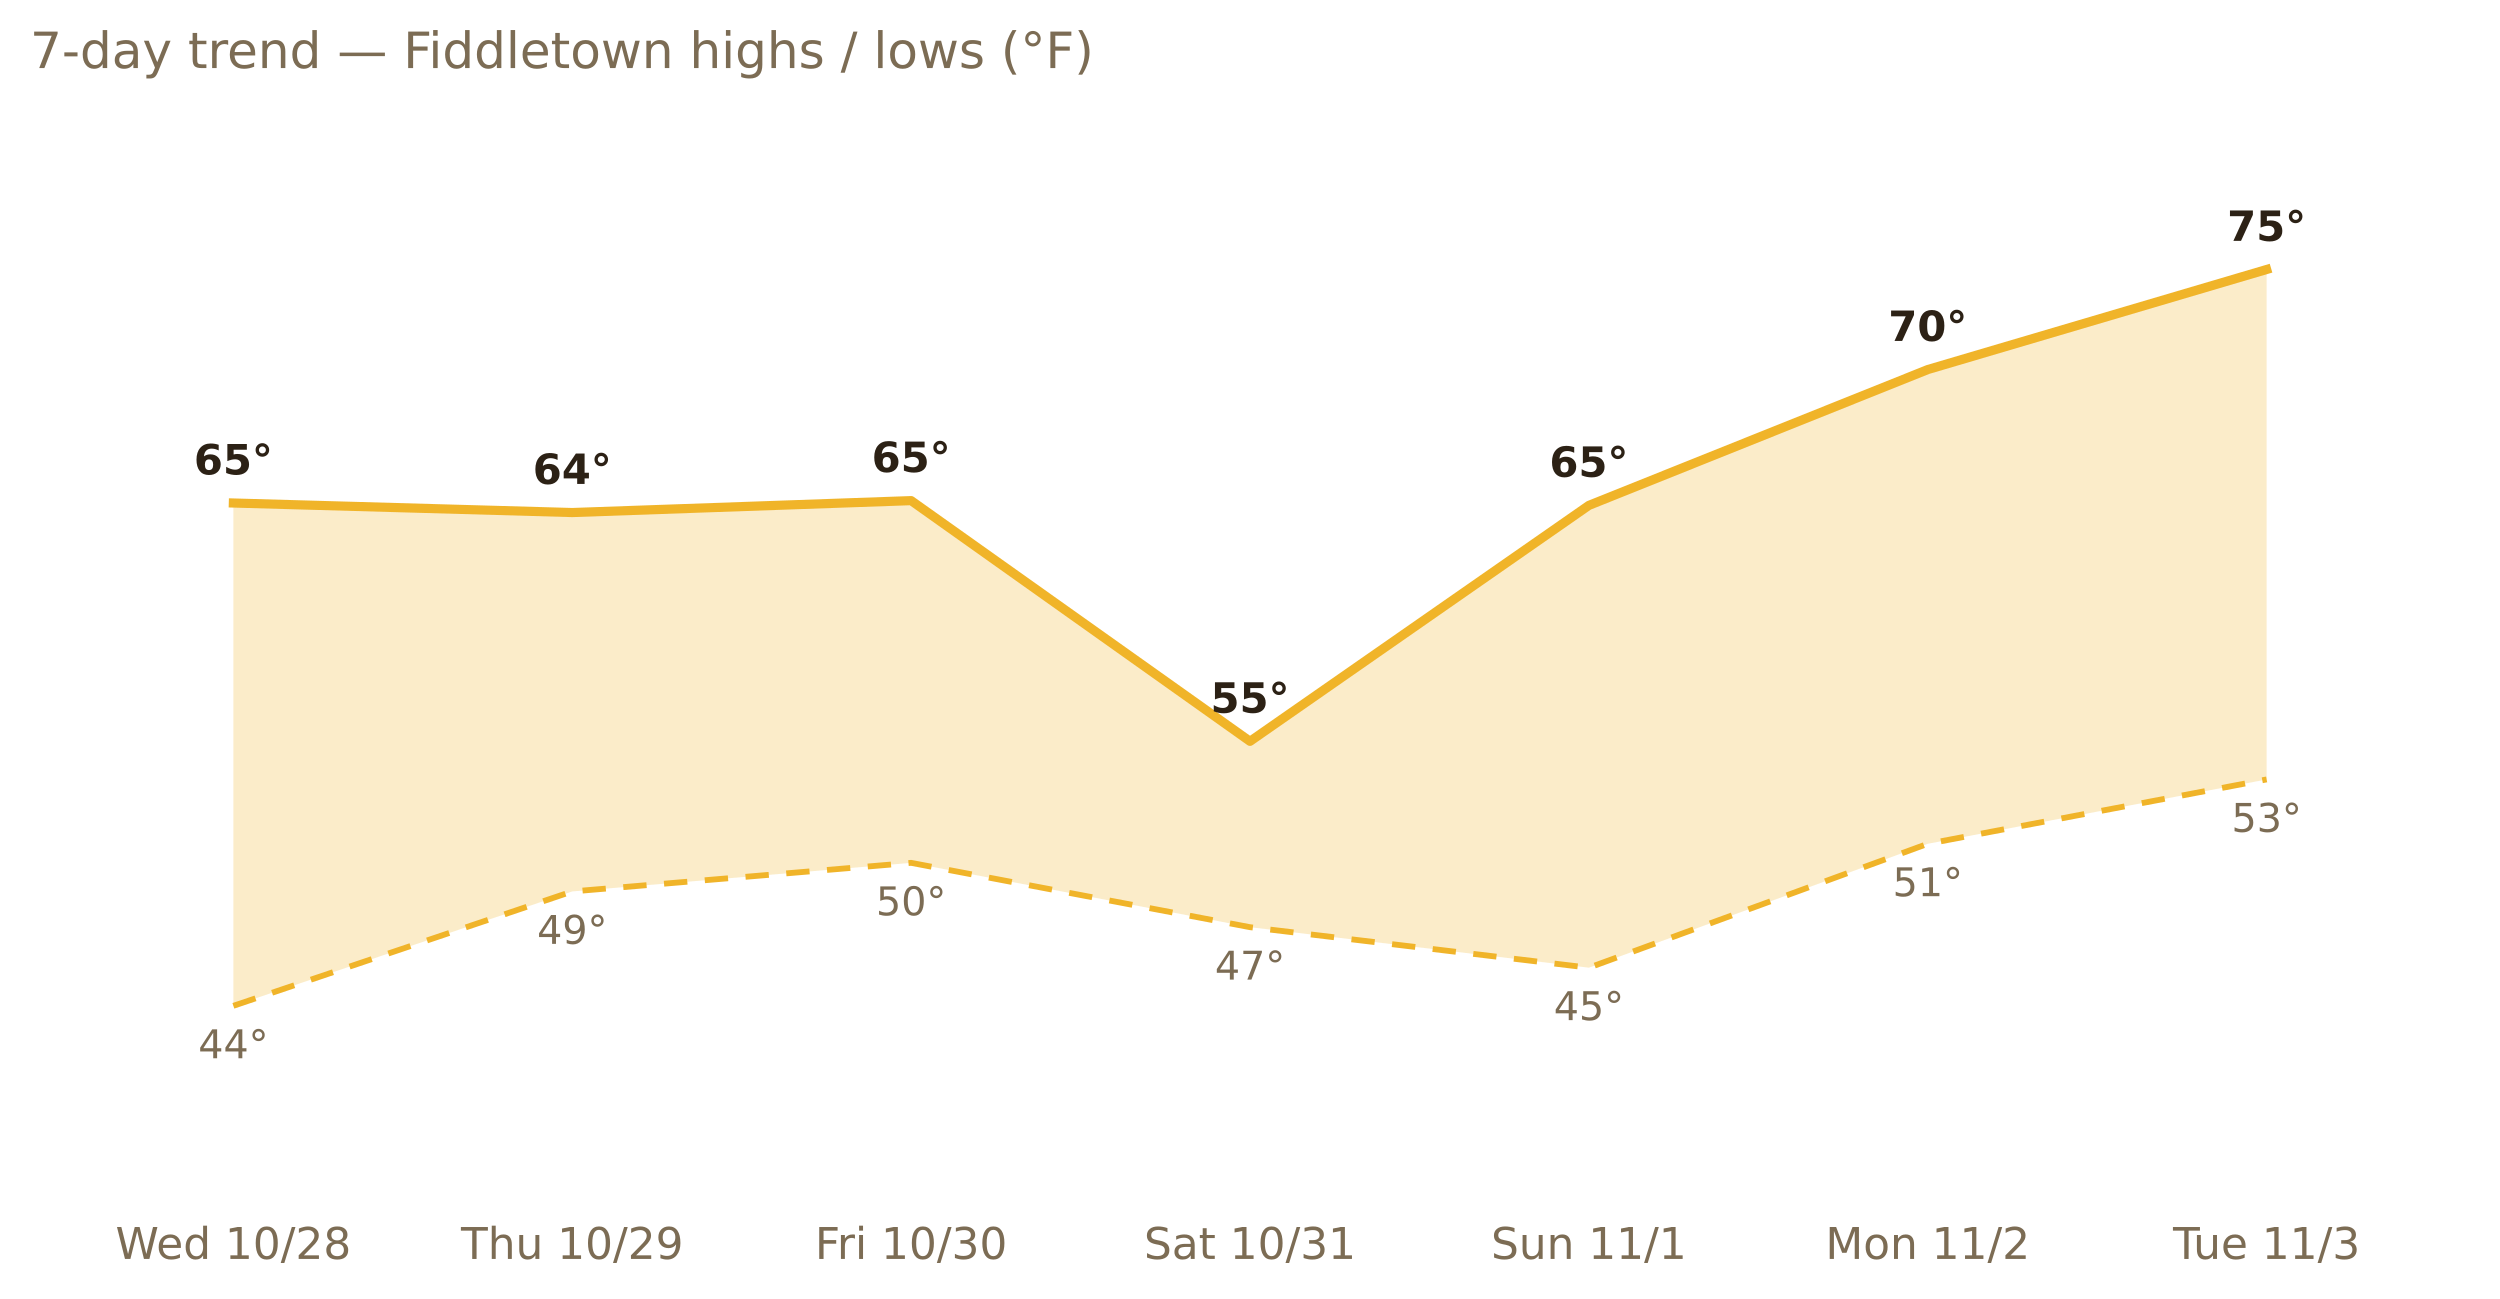
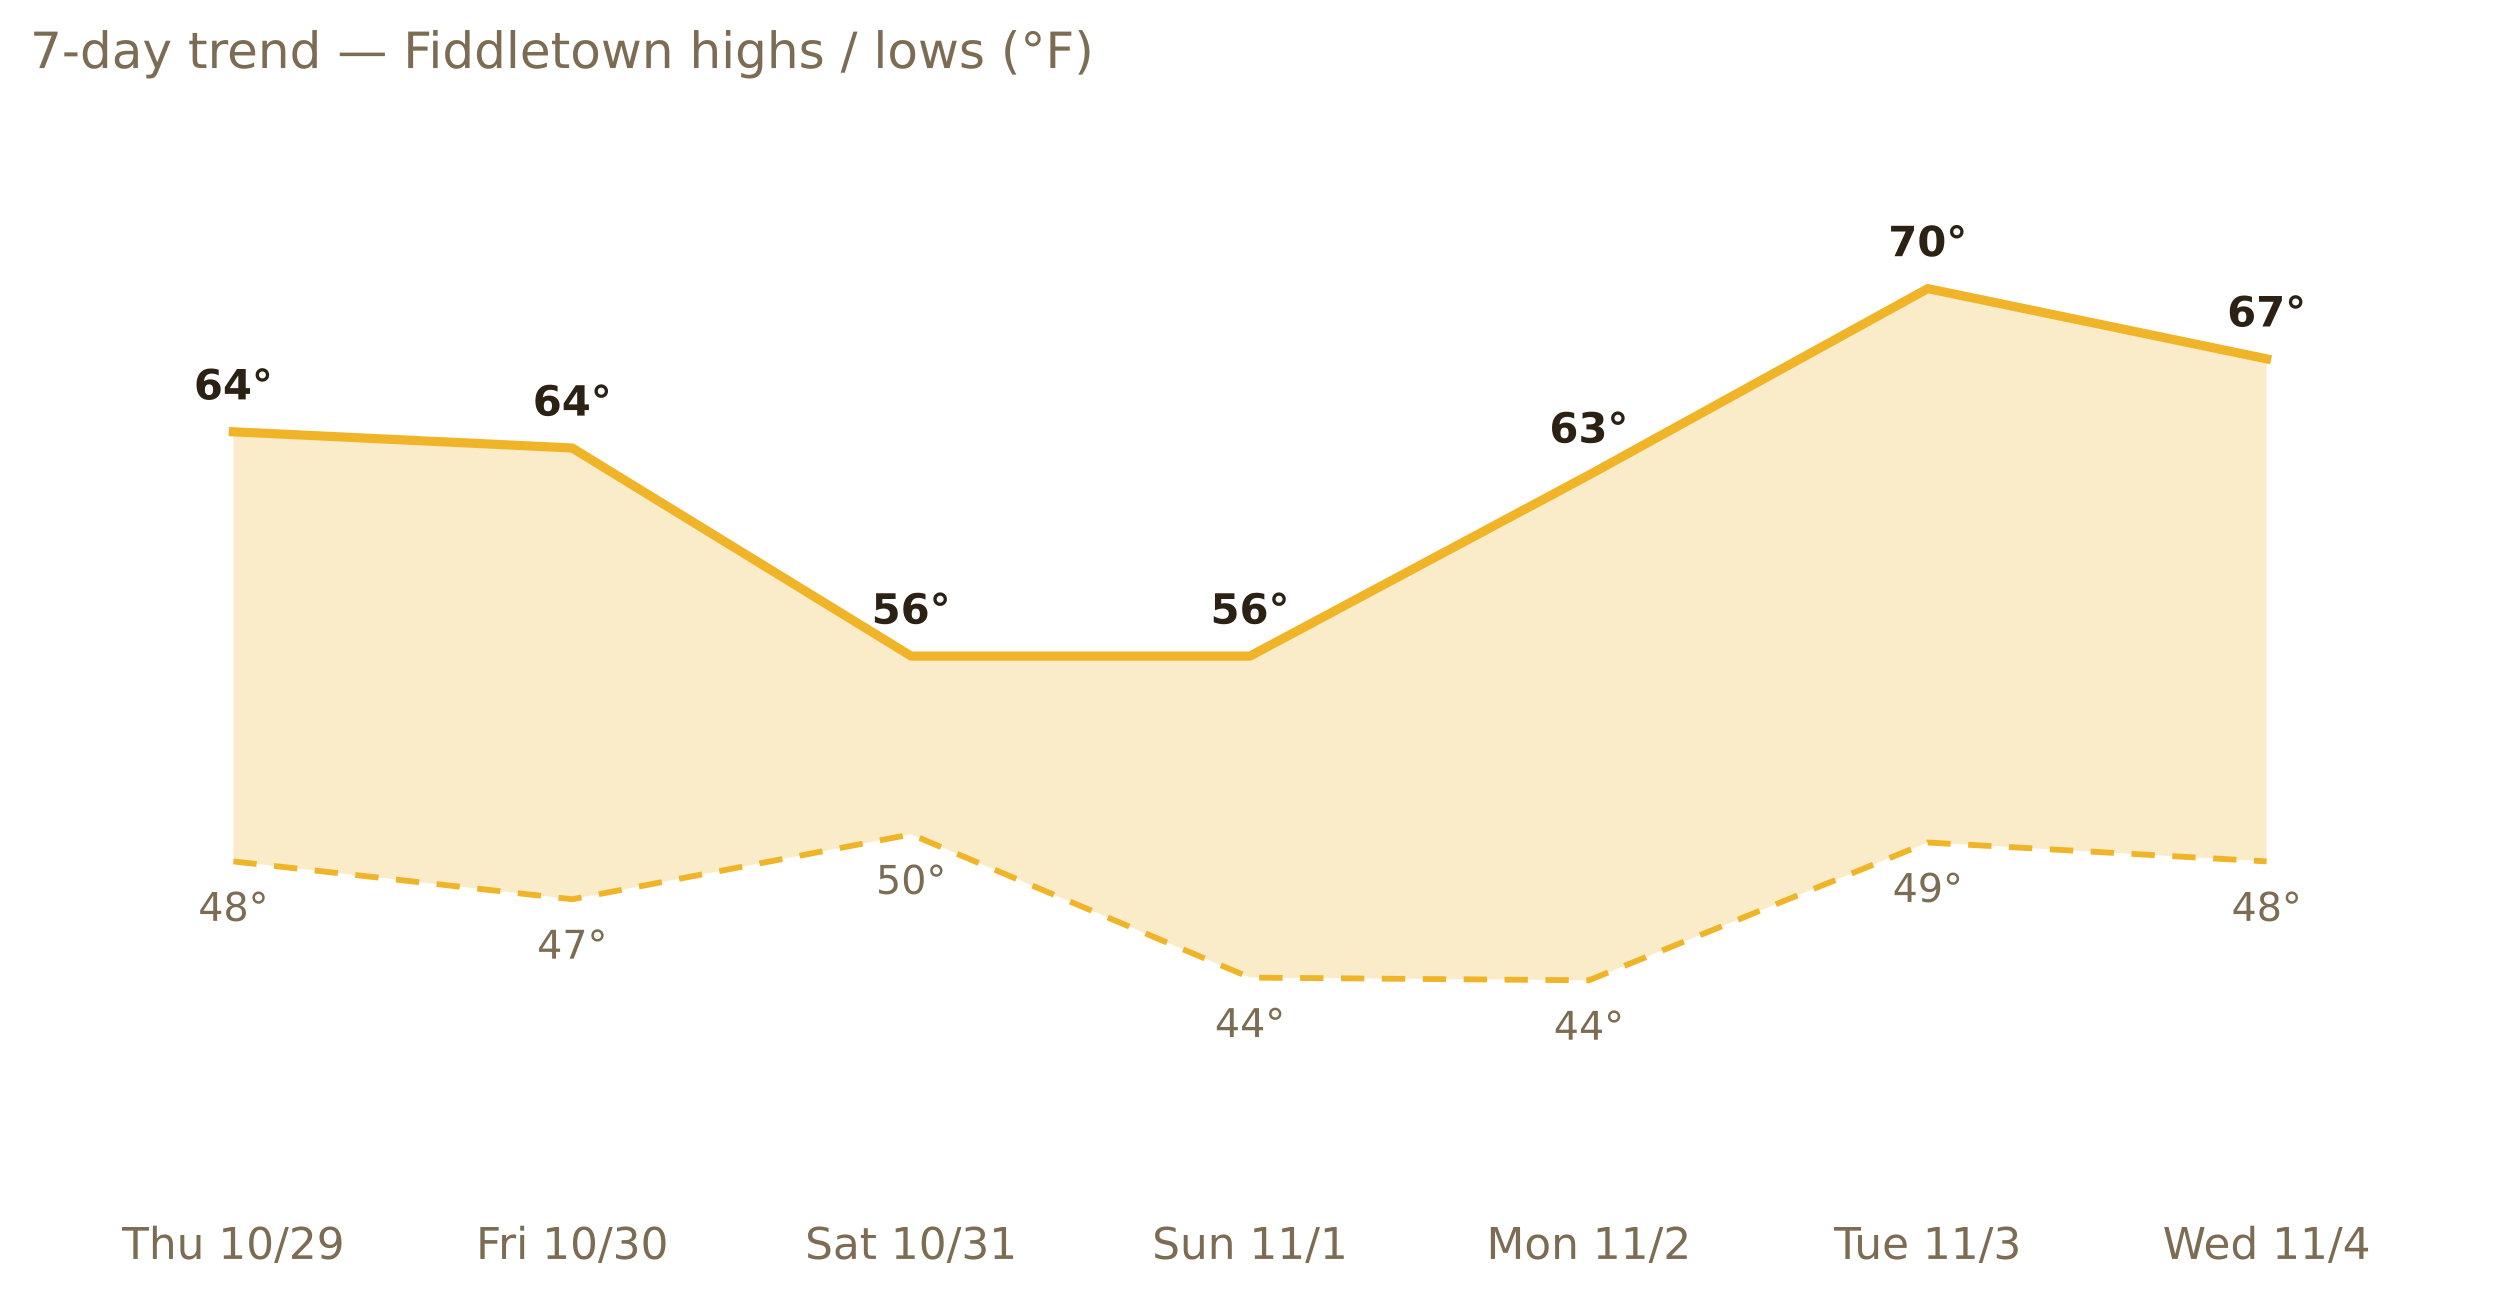
<svg xmlns="http://www.w3.org/2000/svg" xmlns:xlink="http://www.w3.org/1999/xlink" width="599.2pt" height="311.13pt" viewBox="0 0 599.2 311.13" version="1.1">
  <defs>
    <style type="text/css">*{stroke-linejoin: round; stroke-linecap: butt}</style>
  </defs>
  <g id="figure_1">
    <g id="patch_1">
      <path d="M 0 311.13  L 599.2 311.13  L 599.2 0  L 0 0  L 0 311.13  z " style="fill: none; opacity: 0" />
    </g>
    <g id="axes_1">
      <g id="patch_2">
        <path d="M 7.2 286.768  L 592 286.768  L 592 30.318  L 7.2 30.318  L 7.2 286.768  z " style="fill: none" />
      </g>
      <g id="matplotlib.axis_1">
        <g id="xtick_1">
          <g id="text_1">
-             <g style="fill: #7c6c54" transform="translate(27.68915 301.7465) scale(0.105 -0.105)">
-               <defs>
-                 <path id="DejaVuSans-57" d="M 213 4666  L 850 4666  L 1831 722  L 2809 4666  L 3519 4666  L 4500 722  L 5478 4666  L 6119 4666  L 4947 0  L 4153 0  L 3169 4050  L 2175 0  L 1381 0  L 213 4666  z " transform="scale(0.015625)" />
-                 <path id="DejaVuSans-65" d="M 3597 1894  L 3597 1613  L 953 1613  Q 991 1019 1311 708  Q 1631 397 2203 397  Q 2534 397 2845 478  Q 3156 559 3463 722  L 3463 178  Q 3153 47 2828 -22  Q 2503 -91 2169 -91  Q 1331 -91 842 396  Q 353 884 353 1716  Q 353 2575 817 3079  Q 1281 3584 2069 3584  Q 2775 3584 3186 3129  Q 3597 2675 3597 1894  z M 3022 2063  Q 3016 2534 2758 2815  Q 2500 3097 2075 3097  Q 1594 3097 1305 2825  Q 1016 2553 972 2059  L 3022 2063  z " transform="scale(0.015625)" />
-                 <path id="DejaVuSans-64" d="M 2906 2969  L 2906 4863  L 3481 4863  L 3481 0  L 2906 0  L 2906 525  Q 2725 213 2448 61  Q 2172 -91 1784 -91  Q 1150 -91 751 415  Q 353 922 353 1747  Q 353 2572 751 3078  Q 1150 3584 1784 3584  Q 2172 3584 2448 3432  Q 2725 3281 2906 2969  z M 947 1747  Q 947 1113 1208 752  Q 1469 391 1925 391  Q 2381 391 2643 752  Q 2906 1113 2906 1747  Q 2906 2381 2643 2742  Q 2381 3103 1925 3103  Q 1469 3103 1208 2742  Q 947 2381 947 1747  z " transform="scale(0.015625)" />
+             <g style="fill: #7c6c54" transform="translate(29.274 301.7465) scale(0.105 -0.105)">
+               <defs>
+                 <path id="DejaVuSans-54" d="M -19 4666  L 3928 4666  L 3928 4134  L 2272 4134  L 2272 0  L 1638 0  L 1638 4134  L -19 4134  L -19 4666  z " transform="scale(0.015625)" />
+                 <path id="DejaVuSans-68" d="M 3513 2113  L 3513 0  L 2938 0  L 2938 2094  Q 2938 2591 2744 2837  Q 2550 3084 2163 3084  Q 1697 3084 1428 2787  Q 1159 2491 1159 1978  L 1159 0  L 581 0  L 581 4863  L 1159 4863  L 1159 2956  Q 1366 3272 1645 3428  Q 1925 3584 2291 3584  Q 2894 3584 3203 3211  Q 3513 2838 3513 2113  z " transform="scale(0.015625)" />
+                 <path id="DejaVuSans-75" d="M 544 1381  L 544 3500  L 1119 3500  L 1119 1403  Q 1119 906 1312 657  Q 1506 409 1894 409  Q 2359 409 2629 706  Q 2900 1003 2900 1516  L 2900 3500  L 3475 3500  L 3475 0  L 2900 0  L 2900 538  Q 2691 219 2414 64  Q 2138 -91 1772 -91  Q 1169 -91 856 284  Q 544 659 544 1381  z M 1991 3584  L 1991 3584  z " transform="scale(0.015625)" />
                <path id="DejaVuSans-20" transform="scale(0.015625)" />
                <path id="DejaVuSans-31" d="M 794 531  L 1825 531  L 1825 4091  L 703 3866  L 703 4441  L 1819 4666  L 2450 4666  L 2450 531  L 3481 531  L 3481 0  L 794 0  L 794 531  z " transform="scale(0.015625)" />
                <path id="DejaVuSans-30" d="M 2034 4250  Q 1547 4250 1301 3770  Q 1056 3291 1056 2328  Q 1056 1369 1301 889  Q 1547 409 2034 409  Q 2525 409 2770 889  Q 3016 1369 3016 2328  Q 3016 3291 2770 3770  Q 2525 4250 2034 4250  z M 2034 4750  Q 2819 4750 3233 4129  Q 3647 3509 3647 2328  Q 3647 1150 3233 529  Q 2819 -91 2034 -91  Q 1250 -91 836 529  Q 422 1150 422 2328  Q 422 3509 836 4129  Q 1250 4750 2034 4750  z " transform="scale(0.015625)" />
                <path id="DejaVuSans-2f" d="M 1625 4666  L 2156 4666  L 531 -594  L 0 -594  L 1625 4666  z " transform="scale(0.015625)" />
                <path id="DejaVuSans-32" d="M 1228 531  L 3431 531  L 3431 0  L 469 0  L 469 531  Q 828 903 1448 1529  Q 2069 2156 2228 2338  Q 2531 2678 2651 2914  Q 2772 3150 2772 3378  Q 2772 3750 2511 3984  Q 2250 4219 1831 4219  Q 1534 4219 1204 4116  Q 875 4013 500 3803  L 500 4441  Q 881 4594 1212 4672  Q 1544 4750 1819 4750  Q 2544 4750 2975 4387  Q 3406 4025 3406 3419  Q 3406 3131 3298 2873  Q 3191 2616 2906 2266  Q 2828 2175 2409 1742  Q 1991 1309 1228 531  z " transform="scale(0.015625)" />
-                 <path id="DejaVuSans-38" d="M 2034 2216  Q 1584 2216 1326 1975  Q 1069 1734 1069 1313  Q 1069 891 1326 650  Q 1584 409 2034 409  Q 2484 409 2743 651  Q 3003 894 3003 1313  Q 3003 1734 2745 1975  Q 2488 2216 2034 2216  z M 1403 2484  Q 997 2584 770 2862  Q 544 3141 544 3541  Q 544 4100 942 4425  Q 1341 4750 2034 4750  Q 2731 4750 3128 4425  Q 3525 4100 3525 3541  Q 3525 3141 3298 2862  Q 3072 2584 2669 2484  Q 3125 2378 3379 2068  Q 3634 1759 3634 1313  Q 3634 634 3220 271  Q 2806 -91 2034 -91  Q 1263 -91 848 271  Q 434 634 434 1313  Q 434 1759 690 2068  Q 947 2378 1403 2484  z M 1172 3481  Q 1172 3119 1398 2916  Q 1625 2713 2034 2713  Q 2441 2713 2670 2916  Q 2900 3119 2900 3481  Q 2900 3844 2670 4047  Q 2441 4250 2034 4250  Q 1625 4250 1398 4047  Q 1172 3844 1172 3481  z " transform="scale(0.015625)" />
-               </defs>
-               <use xlink:href="#DejaVuSans-57" />
-               <use xlink:href="#DejaVuSans-65" x="93.002" />
-               <use xlink:href="#DejaVuSans-64" x="154.525" />
-               <use xlink:href="#DejaVuSans-20" x="218.002" />
-               <use xlink:href="#DejaVuSans-31" x="249.789" />
-               <use xlink:href="#DejaVuSans-30" x="313.412" />
-               <use xlink:href="#DejaVuSans-2f" x="377.035" />
-               <use xlink:href="#DejaVuSans-32" x="410.727" />
-               <use xlink:href="#DejaVuSans-38" x="474.35" />
-             </g>
-           </g>
-         </g>
-         <g id="xtick_2">
-           <g id="text_2">
-             <g style="fill: #7c6c54" transform="translate(110.4962 301.7465) scale(0.105 -0.105)">
-               <defs>
-                 <path id="DejaVuSans-54" d="M -19 4666  L 3928 4666  L 3928 4134  L 2272 4134  L 2272 0  L 1638 0  L 1638 4134  L -19 4134  L -19 4666  z " transform="scale(0.015625)" />
-                 <path id="DejaVuSans-68" d="M 3513 2113  L 3513 0  L 2938 0  L 2938 2094  Q 2938 2591 2744 2837  Q 2550 3084 2163 3084  Q 1697 3084 1428 2787  Q 1159 2491 1159 1978  L 1159 0  L 581 0  L 581 4863  L 1159 4863  L 1159 2956  Q 1366 3272 1645 3428  Q 1925 3584 2291 3584  Q 2894 3584 3203 3211  Q 3513 2838 3513 2113  z " transform="scale(0.015625)" />
-                 <path id="DejaVuSans-75" d="M 544 1381  L 544 3500  L 1119 3500  L 1119 1403  Q 1119 906 1312 657  Q 1506 409 1894 409  Q 2359 409 2629 706  Q 2900 1003 2900 1516  L 2900 3500  L 3475 3500  L 3475 0  L 2900 0  L 2900 538  Q 2691 219 2414 64  Q 2138 -91 1772 -91  Q 1169 -91 856 284  Q 544 659 544 1381  z M 1991 3584  L 1991 3584  z " transform="scale(0.015625)" />
                <path id="DejaVuSans-39" d="M 703 97  L 703 672  Q 941 559 1184 500  Q 1428 441 1663 441  Q 2288 441 2617 861  Q 2947 1281 2994 2138  Q 2813 1869 2534 1725  Q 2256 1581 1919 1581  Q 1219 1581 811 2004  Q 403 2428 403 3163  Q 403 3881 828 4315  Q 1253 4750 1959 4750  Q 2769 4750 3195 4129  Q 3622 3509 3622 2328  Q 3622 1225 3098 567  Q 2575 -91 1691 -91  Q 1453 -91 1209 -44  Q 966 3 703 97  z M 1959 2075  Q 2384 2075 2632 2365  Q 2881 2656 2881 3163  Q 2881 3666 2632 3958  Q 2384 4250 1959 4250  Q 1534 4250 1286 3958  Q 1038 3666 1038 3163  Q 1038 2656 1286 2365  Q 1534 2075 1959 2075  z " transform="scale(0.015625)" />
              </defs>
              <use xlink:href="#DejaVuSans-54" />
              <use xlink:href="#DejaVuSans-68" x="61.084" />
              <use xlink:href="#DejaVuSans-75" x="124.463" />
              <use xlink:href="#DejaVuSans-20" x="187.842" />
              <use xlink:href="#DejaVuSans-31" x="219.629" />
              <use xlink:href="#DejaVuSans-30" x="283.252" />
              <use xlink:href="#DejaVuSans-2f" x="346.875" />
              <use xlink:href="#DejaVuSans-32" x="380.566" />
              <use xlink:href="#DejaVuSans-39" x="444.189" />
            </g>
          </g>
        </g>
-         <g id="xtick_3">
-           <g id="text_3">
-             <g style="fill: #7c6c54" transform="translate(195.3237 301.7465) scale(0.105 -0.105)">
+         <g id="xtick_2">
+           <g id="text_2">
+             <g style="fill: #7c6c54" transform="translate(114.1015 301.7465) scale(0.105 -0.105)">
              <defs>
                <path id="DejaVuSans-46" d="M 628 4666  L 3309 4666  L 3309 4134  L 1259 4134  L 1259 2759  L 3109 2759  L 3109 2228  L 1259 2228  L 1259 0  L 628 0  L 628 4666  z " transform="scale(0.015625)" />
                <path id="DejaVuSans-72" d="M 2631 2963  Q 2534 3019 2420 3045  Q 2306 3072 2169 3072  Q 1681 3072 1420 2755  Q 1159 2438 1159 1844  L 1159 0  L 581 0  L 581 3500  L 1159 3500  L 1159 2956  Q 1341 3275 1631 3429  Q 1922 3584 2338 3584  Q 2397 3584 2469 3576  Q 2541 3569 2628 3553  L 2631 2963  z " transform="scale(0.015625)" />
                <path id="DejaVuSans-69" d="M 603 3500  L 1178 3500  L 1178 0  L 603 0  L 603 3500  z M 603 4863  L 1178 4863  L 1178 4134  L 603 4134  L 603 4863  z " transform="scale(0.015625)" />
                <path id="DejaVuSans-33" d="M 2597 2516  Q 3050 2419 3304 2112  Q 3559 1806 3559 1356  Q 3559 666 3084 287  Q 2609 -91 1734 -91  Q 1441 -91 1130 -33  Q 819 25 488 141  L 488 750  Q 750 597 1062 519  Q 1375 441 1716 441  Q 2309 441 2620 675  Q 2931 909 2931 1356  Q 2931 1769 2642 2001  Q 2353 2234 1838 2234  L 1294 2234  L 1294 2753  L 1863 2753  Q 2328 2753 2575 2939  Q 2822 3125 2822 3475  Q 2822 3834 2567 4026  Q 2313 4219 1838 4219  Q 1578 4219 1281 4162  Q 984 4106 628 3988  L 628 4550  Q 988 4650 1302 4700  Q 1616 4750 1894 4750  Q 2613 4750 3031 4423  Q 3450 4097 3450 3541  Q 3450 3153 3228 2886  Q 3006 2619 2597 2516  z " transform="scale(0.015625)" />
              </defs>
              <use xlink:href="#DejaVuSans-46" />
              <use xlink:href="#DejaVuSans-72" x="50.27" />
              <use xlink:href="#DejaVuSans-69" x="91.383" />
              <use xlink:href="#DejaVuSans-20" x="119.166" />
              <use xlink:href="#DejaVuSans-31" x="150.953" />
              <use xlink:href="#DejaVuSans-30" x="214.576" />
              <use xlink:href="#DejaVuSans-2f" x="278.199" />
              <use xlink:href="#DejaVuSans-33" x="311.891" />
              <use xlink:href="#DejaVuSans-30" x="375.514" />
            </g>
          </g>
        </g>
-         <g id="xtick_4">
-           <g id="text_4">
-             <g style="fill: #7c6c54" transform="translate(274.1933 301.7465) scale(0.105 -0.105)">
+         <g id="xtick_3">
+           <g id="text_3">
+             <g style="fill: #7c6c54" transform="translate(192.9711 301.7465) scale(0.105 -0.105)">
              <defs>
                <path id="DejaVuSans-53" d="M 3425 4513  L 3425 3897  Q 3066 4069 2747 4153  Q 2428 4238 2131 4238  Q 1616 4238 1336 4038  Q 1056 3838 1056 3469  Q 1056 3159 1242 3001  Q 1428 2844 1947 2747  L 2328 2669  Q 3034 2534 3370 2195  Q 3706 1856 3706 1288  Q 3706 609 3251 259  Q 2797 -91 1919 -91  Q 1588 -91 1214 -16  Q 841 59 441 206  L 441 856  Q 825 641 1194 531  Q 1563 422 1919 422  Q 2459 422 2753 634  Q 3047 847 3047 1241  Q 3047 1584 2836 1778  Q 2625 1972 2144 2069  L 1759 2144  Q 1053 2284 737 2584  Q 422 2884 422 3419  Q 422 4038 858 4394  Q 1294 4750 2059 4750  Q 2388 4750 2728 4690  Q 3069 4631 3425 4513  z " transform="scale(0.015625)" />
                <path id="DejaVuSans-61" d="M 2194 1759  Q 1497 1759 1228 1600  Q 959 1441 959 1056  Q 959 750 1161 570  Q 1363 391 1709 391  Q 2188 391 2477 730  Q 2766 1069 2766 1631  L 2766 1759  L 2194 1759  z M 3341 1997  L 3341 0  L 2766 0  L 2766 531  Q 2569 213 2275 61  Q 1981 -91 1556 -91  Q 1019 -91 701 211  Q 384 513 384 1019  Q 384 1609 779 1909  Q 1175 2209 1959 2209  L 2766 2209  L 2766 2266  Q 2766 2663 2505 2880  Q 2244 3097 1772 3097  Q 1472 3097 1187 3025  Q 903 2953 641 2809  L 641 3341  Q 956 3463 1253 3523  Q 1550 3584 1831 3584  Q 2591 3584 2966 3190  Q 3341 2797 3341 1997  z " transform="scale(0.015625)" />
                <path id="DejaVuSans-74" d="M 1172 4494  L 1172 3500  L 2356 3500  L 2356 3053  L 1172 3053  L 1172 1153  Q 1172 725 1289 603  Q 1406 481 1766 481  L 2356 481  L 2356 0  L 1766 0  Q 1100 0 847 248  Q 594 497 594 1153  L 594 3053  L 172 3053  L 172 3500  L 594 3500  L 594 4494  L 1172 4494  z " transform="scale(0.015625)" />
              </defs>
              <use xlink:href="#DejaVuSans-53" />
              <use xlink:href="#DejaVuSans-61" x="63.477" />
              <use xlink:href="#DejaVuSans-74" x="124.756" />
              <use xlink:href="#DejaVuSans-20" x="163.965" />
              <use xlink:href="#DejaVuSans-31" x="195.752" />
              <use xlink:href="#DejaVuSans-30" x="259.375" />
              <use xlink:href="#DejaVuSans-2f" x="322.998" />
              <use xlink:href="#DejaVuSans-33" x="356.689" />
              <use xlink:href="#DejaVuSans-31" x="420.312" />
            </g>
          </g>
        </g>
-         <g id="xtick_5">
-           <g id="text_5">
-             <g style="fill: #7c6c54" transform="translate(357.3769 301.7465) scale(0.105 -0.105)">
+         <g id="xtick_4">
+           <g id="text_4">
+             <g style="fill: #7c6c54" transform="translate(276.1546 301.7465) scale(0.105 -0.105)">
              <defs>
                <path id="DejaVuSans-6e" d="M 3513 2113  L 3513 0  L 2938 0  L 2938 2094  Q 2938 2591 2744 2837  Q 2550 3084 2163 3084  Q 1697 3084 1428 2787  Q 1159 2491 1159 1978  L 1159 0  L 581 0  L 581 3500  L 1159 3500  L 1159 2956  Q 1366 3272 1645 3428  Q 1925 3584 2291 3584  Q 2894 3584 3203 3211  Q 3513 2838 3513 2113  z " transform="scale(0.015625)" />
              </defs>
              <use xlink:href="#DejaVuSans-53" />
              <use xlink:href="#DejaVuSans-75" x="63.477" />
              <use xlink:href="#DejaVuSans-6e" x="126.855" />
              <use xlink:href="#DejaVuSans-20" x="190.234" />
              <use xlink:href="#DejaVuSans-31" x="222.021" />
              <use xlink:href="#DejaVuSans-31" x="285.645" />
              <use xlink:href="#DejaVuSans-2f" x="349.268" />
              <use xlink:href="#DejaVuSans-31" x="382.959" />
            </g>
          </g>
        </g>
-         <g id="xtick_6">
-           <g id="text_6">
-             <g style="fill: #7c6c54" transform="translate(437.5171 301.7465) scale(0.105 -0.105)">
+         <g id="xtick_5">
+           <g id="text_5">
+             <g style="fill: #7c6c54" transform="translate(356.2949 301.7465) scale(0.105 -0.105)">
              <defs>
                <path id="DejaVuSans-4d" d="M 628 4666  L 1569 4666  L 2759 1491  L 3956 4666  L 4897 4666  L 4897 0  L 4281 0  L 4281 4097  L 3078 897  L 2444 897  L 1241 4097  L 1241 0  L 628 0  L 628 4666  z " transform="scale(0.015625)" />
                <path id="DejaVuSans-6f" d="M 1959 3097  Q 1497 3097 1228 2736  Q 959 2375 959 1747  Q 959 1119 1226 758  Q 1494 397 1959 397  Q 2419 397 2687 759  Q 2956 1122 2956 1747  Q 2956 2369 2687 2733  Q 2419 3097 1959 3097  z M 1959 3584  Q 2709 3584 3137 3096  Q 3566 2609 3566 1747  Q 3566 888 3137 398  Q 2709 -91 1959 -91  Q 1206 -91 779 398  Q 353 888 353 1747  Q 353 2609 779 3096  Q 1206 3584 1959 3584  z " transform="scale(0.015625)" />
              </defs>
              <use xlink:href="#DejaVuSans-4d" />
              <use xlink:href="#DejaVuSans-6f" x="86.279" />
              <use xlink:href="#DejaVuSans-6e" x="147.461" />
              <use xlink:href="#DejaVuSans-20" x="210.84" />
              <use xlink:href="#DejaVuSans-31" x="242.627" />
              <use xlink:href="#DejaVuSans-31" x="306.25" />
              <use xlink:href="#DejaVuSans-2f" x="369.873" />
              <use xlink:href="#DejaVuSans-32" x="403.564" />
            </g>
          </g>
        </g>
-         <g id="xtick_7">
-           <g id="text_7">
-             <g style="fill: #7c6c54" transform="translate(520.8385 301.7465) scale(0.105 -0.105)">
+         <g id="xtick_6">
+           <g id="text_6">
+             <g style="fill: #7c6c54" transform="translate(439.6163 301.7465) scale(0.105 -0.105)">
+               <defs>
+                 <path id="DejaVuSans-65" d="M 3597 1894  L 3597 1613  L 953 1613  Q 991 1019 1311 708  Q 1631 397 2203 397  Q 2534 397 2845 478  Q 3156 559 3463 722  L 3463 178  Q 3153 47 2828 -22  Q 2503 -91 2169 -91  Q 1331 -91 842 396  Q 353 884 353 1716  Q 353 2575 817 3079  Q 1281 3584 2069 3584  Q 2775 3584 3186 3129  Q 3597 2675 3597 1894  z M 3022 2063  Q 3016 2534 2758 2815  Q 2500 3097 2075 3097  Q 1594 3097 1305 2825  Q 1016 2553 972 2059  L 3022 2063  z " transform="scale(0.015625)" />
+               </defs>
              <use xlink:href="#DejaVuSans-54" />
              <use xlink:href="#DejaVuSans-75" x="45.959" />
              <use xlink:href="#DejaVuSans-65" x="109.338" />
              <use xlink:href="#DejaVuSans-20" x="170.861" />
              <use xlink:href="#DejaVuSans-31" x="202.648" />
              <use xlink:href="#DejaVuSans-31" x="266.271" />
              <use xlink:href="#DejaVuSans-2f" x="329.895" />
              <use xlink:href="#DejaVuSans-33" x="363.586" />
            </g>
          </g>
        </g>
+         <g id="xtick_7">
+           <g id="text_7">
+             <g style="fill: #7c6c54" transform="translate(518.3628 301.7465) scale(0.105 -0.105)">
+               <defs>
+                 <path id="DejaVuSans-57" d="M 213 4666  L 850 4666  L 1831 722  L 2809 4666  L 3519 4666  L 4500 722  L 5478 4666  L 6119 4666  L 4947 0  L 4153 0  L 3169 4050  L 2175 0  L 1381 0  L 213 4666  z " transform="scale(0.015625)" />
+                 <path id="DejaVuSans-64" d="M 2906 2969  L 2906 4863  L 3481 4863  L 3481 0  L 2906 0  L 2906 525  Q 2725 213 2448 61  Q 2172 -91 1784 -91  Q 1150 -91 751 415  Q 353 922 353 1747  Q 353 2572 751 3078  Q 1150 3584 1784 3584  Q 2172 3584 2448 3432  Q 2725 3281 2906 2969  z M 947 1747  Q 947 1113 1208 752  Q 1469 391 1925 391  Q 2381 391 2643 752  Q 2906 1113 2906 1747  Q 2906 2381 2643 2742  Q 2381 3103 1925 3103  Q 1469 3103 1208 2742  Q 947 2381 947 1747  z " transform="scale(0.015625)" />
+                 <path id="DejaVuSans-34" d="M 2419 4116  L 825 1625  L 2419 1625  L 2419 4116  z M 2253 4666  L 3047 4666  L 3047 1625  L 3713 1625  L 3713 1100  L 3047 1100  L 3047 0  L 2419 0  L 2419 1100  L 313 1100  L 313 1709  L 2253 4666  z " transform="scale(0.015625)" />
+               </defs>
+               <use xlink:href="#DejaVuSans-57" />
+               <use xlink:href="#DejaVuSans-65" x="93.002" />
+               <use xlink:href="#DejaVuSans-64" x="154.525" />
+               <use xlink:href="#DejaVuSans-20" x="218.002" />
+               <use xlink:href="#DejaVuSans-31" x="249.789" />
+               <use xlink:href="#DejaVuSans-31" x="313.412" />
+               <use xlink:href="#DejaVuSans-2f" x="377.035" />
+               <use xlink:href="#DejaVuSans-34" x="410.727" />
+             </g>
+           </g>
+         </g>
      </g>
      <g id="matplotlib.axis_2" />
      <g id="PolyCollection_1">
-         <path d="M 55.933 120.561  L 55.933 241.075  L 137.156 213.66  L 218.378 206.806  L 299.6 222.227  L 380.822 231.937  L 462.044 202.237  L 543.267 186.815  L 543.267 64.588  L 543.267 64.588  L 462.044 88.576  L 380.822 121.132  L 299.6 177.677  L 218.378 119.99  L 137.156 122.846  L 55.933 120.561  z " clip-path="url(#pf7f13a5bf9)" style="fill: #f0b429; fill-opacity: 0.25" />
+         <path d="M 55.933 103.497  L 55.933 206.466  L 137.156 215.532  L 218.378 199.99  L 299.6 234.312  L 380.822 234.96  L 462.044 201.932  L 543.267 206.466  L 543.267 86.012  L 543.267 86.012  L 462.044 69.174  L 380.822 113.859  L 299.6 157.248  L 218.378 157.248  L 137.156 107.383  L 55.933 103.497  z " clip-path="url(#p622292b080)" style="fill: #f0b429; fill-opacity: 0.25" />
      </g>
      <g id="line2d_1">
-         <path d="M 55.933 120.561  L 137.156 122.846  L 218.378 119.99  L 299.6 177.677  L 380.822 121.132  L 462.044 88.576  L 543.267 64.588  " clip-path="url(#pf7f13a5bf9)" style="fill: none; stroke: #f0b429; stroke-width: 2.2; stroke-linecap: square" />
+         <path d="M 55.933 103.497  L 137.156 107.383  L 218.378 157.248  L 299.6 157.248  L 380.822 113.859  L 462.044 69.174  L 543.267 86.012  " clip-path="url(#p622292b080)" style="fill: none; stroke: #f0b429; stroke-width: 2.2; stroke-linecap: square" />
      </g>
      <g id="line2d_2">
-         <path d="M 55.933 241.075  L 137.156 213.66  L 218.378 206.806  L 299.6 222.227  L 380.822 231.937  L 462.044 202.237  L 543.267 186.815  " clip-path="url(#pf7f13a5bf9)" style="fill: none; stroke-dasharray: 5.6,4.2; stroke-dashoffset: 0; stroke: #f0b429; stroke-width: 1.4" />
+         <path d="M 55.933 206.466  L 137.156 215.532  L 218.378 199.99  L 299.6 234.312  L 380.822 234.96  L 462.044 201.932  L 543.267 206.466  " clip-path="url(#p622292b080)" style="fill: none; stroke-dasharray: 5.6,4.2; stroke-dashoffset: 0; stroke: #f0b429; stroke-width: 1.4" />
      </g>
      <g id="text_8">
-         <g style="fill: #2c2115" transform="translate(46.47552 113.7072) scale(0.1 -0.1)">
+         <g style="fill: #2c2115" transform="translate(46.47552 95.72583) scale(0.1 -0.1)">
          <defs>
            <path id="DejaVuSans-Bold-36" d="M 2316 2303  Q 2000 2303 1842 2098  Q 1684 1894 1684 1484  Q 1684 1075 1842 870  Q 2000 666 2316 666  Q 2634 666 2792 870  Q 2950 1075 2950 1484  Q 2950 1894 2792 2098  Q 2634 2303 2316 2303  z M 3803 4544  L 3803 3681  Q 3506 3822 3243 3889  Q 2981 3956 2731 3956  Q 2194 3956 1894 3657  Q 1594 3359 1544 2772  Q 1750 2925 1990 3001  Q 2231 3078 2516 3078  Q 3231 3078 3670 2659  Q 4109 2241 4109 1563  Q 4109 813 3618 361  Q 3128 -91 2303 -91  Q 1394 -91 895 523  Q 397 1138 397 2266  Q 397 3422 980 4083  Q 1563 4744 2578 4744  Q 2900 4744 3203 4694  Q 3506 4644 3803 4544  z " transform="scale(0.015625)" />
-             <path id="DejaVuSans-Bold-35" d="M 678 4666  L 3669 4666  L 3669 3781  L 1638 3781  L 1638 3059  Q 1775 3097 1914 3117  Q 2053 3138 2203 3138  Q 3056 3138 3531 2711  Q 4006 2284 4006 1522  Q 4006 766 3489 337  Q 2972 -91 2053 -91  Q 1656 -91 1267 -14  Q 878 63 494 219  L 494 1166  Q 875 947 1217 837  Q 1559 728 1863 728  Q 2300 728 2551 942  Q 2803 1156 2803 1522  Q 2803 1891 2551 2103  Q 2300 2316 1863 2316  Q 1603 2316 1309 2248  Q 1016 2181 678 2041  L 678 4666  z " transform="scale(0.015625)" />
+             <path id="DejaVuSans-Bold-34" d="M 2356 3675  L 1038 1722  L 2356 1722  L 2356 3675  z M 2156 4666  L 3494 4666  L 3494 1722  L 4159 1722  L 4159 850  L 3494 850  L 3494 0  L 2356 0  L 2356 850  L 288 850  L 288 1881  L 2156 4666  z " transform="scale(0.015625)" />
            <path id="DejaVuSans-Bold-b0" d="M 1600 4288  Q 1375 4288 1219 4131  Q 1063 3975 1063 3750  Q 1063 3525 1217 3372  Q 1372 3219 1600 3219  Q 1825 3219 1981 3373  Q 2138 3528 2138 3750  Q 2138 3975 1980 4131  Q 1822 4288 1600 4288  z M 1600 4794  Q 1806 4794 1997 4714  Q 2188 4634 2338 4488  Q 2484 4338 2561 4150  Q 2638 3963 2638 3750  Q 2638 3541 2561 3352  Q 2484 3163 2344 3022  Q 2194 2872 2000 2792  Q 1806 2713 1594 2713  Q 1153 2713 854 3011  Q 556 3309 556 3750  Q 556 4191 857 4492  Q 1159 4794 1600 4794  z " transform="scale(0.015625)" />
-           </defs>
-           <use xlink:href="#DejaVuSans-Bold-36" />
-           <use xlink:href="#DejaVuSans-Bold-35" x="69.58" />
-           <use xlink:href="#DejaVuSans-Bold-b0" x="139.16" />
-         </g>
-       </g>
-       <g id="text_9">
-         <g style="fill: #7c6c54" transform="translate(47.51396 253.641) scale(0.095 -0.095)">
-           <defs>
-             <path id="DejaVuSans-34" d="M 2419 4116  L 825 1625  L 2419 1625  L 2419 4116  z M 2253 4666  L 3047 4666  L 3047 1625  L 3713 1625  L 3713 1100  L 3047 1100  L 3047 0  L 2419 0  L 2419 1100  L 313 1100  L 313 1709  L 2253 4666  z " transform="scale(0.015625)" />
-             <path id="DejaVuSans-b0" d="M 1600 4347  Q 1350 4347 1178 4173  Q 1006 4000 1006 3750  Q 1006 3503 1178 3333  Q 1350 3163 1600 3163  Q 1850 3163 2022 3333  Q 2194 3503 2194 3750  Q 2194 3997 2020 4172  Q 1847 4347 1600 4347  z M 1600 4750  Q 1800 4750 1984 4673  Q 2169 4597 2303 4453  Q 2447 4313 2519 4134  Q 2591 3956 2591 3750  Q 2591 3338 2302 3052  Q 2013 2766 1594 2766  Q 1172 2766 890 3047  Q 609 3328 609 3750  Q 609 4169 896 4459  Q 1184 4750 1600 4750  z " transform="scale(0.015625)" />
-           </defs>
-           <use xlink:href="#DejaVuSans-34" />
-           <use xlink:href="#DejaVuSans-34" x="63.623" />
-           <use xlink:href="#DejaVuSans-b0" x="127.246" />
-         </g>
-       </g>
-       <g id="text_10">
-         <g style="fill: #2c2115" transform="translate(127.6977 115.9918) scale(0.1 -0.1)">
-           <defs>
-             <path id="DejaVuSans-Bold-34" d="M 2356 3675  L 1038 1722  L 2356 1722  L 2356 3675  z M 2156 4666  L 3494 4666  L 3494 1722  L 4159 1722  L 4159 850  L 3494 850  L 3494 0  L 2356 0  L 2356 850  L 288 850  L 288 1881  L 2156 4666  z " transform="scale(0.015625)" />
          </defs>
          <use xlink:href="#DejaVuSans-Bold-36" />
          <use xlink:href="#DejaVuSans-Bold-34" x="69.58" />
          <use xlink:href="#DejaVuSans-Bold-b0" x="139.16" />
        </g>
      </g>
+       <g id="text_9">
+         <g style="fill: #7c6c54" transform="translate(47.51396 220.7128) scale(0.095 -0.095)">
+           <defs>
+             <path id="DejaVuSans-38" d="M 2034 2216  Q 1584 2216 1326 1975  Q 1069 1734 1069 1313  Q 1069 891 1326 650  Q 1584 409 2034 409  Q 2484 409 2743 651  Q 3003 894 3003 1313  Q 3003 1734 2745 1975  Q 2488 2216 2034 2216  z M 1403 2484  Q 997 2584 770 2862  Q 544 3141 544 3541  Q 544 4100 942 4425  Q 1341 4750 2034 4750  Q 2731 4750 3128 4425  Q 3525 4100 3525 3541  Q 3525 3141 3298 2862  Q 3072 2584 2669 2484  Q 3125 2378 3379 2068  Q 3634 1759 3634 1313  Q 3634 634 3220 271  Q 2806 -91 2034 -91  Q 1263 -91 848 271  Q 434 634 434 1313  Q 434 1759 690 2068  Q 947 2378 1403 2484  z M 1172 3481  Q 1172 3119 1398 2916  Q 1625 2713 2034 2713  Q 2441 2713 2670 2916  Q 2900 3119 2900 3481  Q 2900 3844 2670 4047  Q 2441 4250 2034 4250  Q 1625 4250 1398 4047  Q 1172 3844 1172 3481  z " transform="scale(0.015625)" />
+             <path id="DejaVuSans-b0" d="M 1600 4347  Q 1350 4347 1178 4173  Q 1006 4000 1006 3750  Q 1006 3503 1178 3333  Q 1350 3163 1600 3163  Q 1850 3163 2022 3333  Q 2194 3503 2194 3750  Q 2194 3997 2020 4172  Q 1847 4347 1600 4347  z M 1600 4750  Q 1800 4750 1984 4673  Q 2169 4597 2303 4453  Q 2447 4313 2519 4134  Q 2591 3956 2591 3750  Q 2591 3338 2302 3052  Q 2013 2766 1594 2766  Q 1172 2766 890 3047  Q 609 3328 609 3750  Q 609 4169 896 4459  Q 1184 4750 1600 4750  z " transform="scale(0.015625)" />
+           </defs>
+           <use xlink:href="#DejaVuSans-34" />
+           <use xlink:href="#DejaVuSans-38" x="63.623" />
+           <use xlink:href="#DejaVuSans-b0" x="127.246" />
+         </g>
+       </g>
+       <g id="text_10">
+         <g style="fill: #2c2115" transform="translate(127.6977 99.61143) scale(0.1 -0.1)">
+           <use xlink:href="#DejaVuSans-Bold-36" />
+           <use xlink:href="#DejaVuSans-Bold-34" x="69.58" />
+           <use xlink:href="#DejaVuSans-Bold-b0" x="139.16" />
+         </g>
+       </g>
      <g id="text_11">
-         <g style="fill: #7c6c54" transform="translate(128.7362 226.2254) scale(0.095 -0.095)">
-           <use xlink:href="#DejaVuSans-34" />
-           <use xlink:href="#DejaVuSans-39" x="63.623" />
+         <g style="fill: #7c6c54" transform="translate(128.7362 229.7792) scale(0.095 -0.095)">
+           <defs>
+             <path id="DejaVuSans-37" d="M 525 4666  L 3525 4666  L 3525 4397  L 1831 0  L 1172 0  L 2766 4134  L 525 4134  L 525 4666  z " transform="scale(0.015625)" />
+           </defs>
+           <use xlink:href="#DejaVuSans-34" />
+           <use xlink:href="#DejaVuSans-37" x="63.623" />
          <use xlink:href="#DejaVuSans-b0" x="127.246" />
        </g>
      </g>
      <g id="text_12">
-         <g style="fill: #2c2115" transform="translate(208.92 113.1361) scale(0.1 -0.1)">
-           <use xlink:href="#DejaVuSans-Bold-36" />
-           <use xlink:href="#DejaVuSans-Bold-35" x="69.58" />
+         <g style="fill: #2c2115" transform="translate(208.92 149.4767) scale(0.1 -0.1)">
+           <defs>
+             <path id="DejaVuSans-Bold-35" d="M 678 4666  L 3669 4666  L 3669 3781  L 1638 3781  L 1638 3059  Q 1775 3097 1914 3117  Q 2053 3138 2203 3138  Q 3056 3138 3531 2711  Q 4006 2284 4006 1522  Q 4006 766 3489 337  Q 2972 -91 2053 -91  Q 1656 -91 1267 -14  Q 878 63 494 219  L 494 1166  Q 875 947 1217 837  Q 1559 728 1863 728  Q 2300 728 2551 942  Q 2803 1156 2803 1522  Q 2803 1891 2551 2103  Q 2300 2316 1863 2316  Q 1603 2316 1309 2248  Q 1016 2181 678 2041  L 678 4666  z " transform="scale(0.015625)" />
+           </defs>
+           <use xlink:href="#DejaVuSans-Bold-35" />
+           <use xlink:href="#DejaVuSans-Bold-36" x="69.58" />
          <use xlink:href="#DejaVuSans-Bold-b0" x="139.16" />
        </g>
      </g>
      <g id="text_13">
-         <g style="fill: #7c6c54" transform="translate(209.9584 219.3715) scale(0.095 -0.095)">
+         <g style="fill: #7c6c54" transform="translate(209.9584 214.2368) scale(0.095 -0.095)">
          <defs>
            <path id="DejaVuSans-35" d="M 691 4666  L 3169 4666  L 3169 4134  L 1269 4134  L 1269 2991  Q 1406 3038 1543 3061  Q 1681 3084 1819 3084  Q 2600 3084 3056 2656  Q 3513 2228 3513 1497  Q 3513 744 3044 326  Q 2575 -91 1722 -91  Q 1428 -91 1123 -41  Q 819 9 494 109  L 494 744  Q 775 591 1075 516  Q 1375 441 1709 441  Q 2250 441 2565 725  Q 2881 1009 2881 1497  Q 2881 1984 2565 2268  Q 2250 2553 1709 2553  Q 1456 2553 1204 2497  Q 953 2441 691 2322  L 691 4666  z " transform="scale(0.015625)" />
          </defs>
          <use xlink:href="#DejaVuSans-35" />
          <use xlink:href="#DejaVuSans-30" x="63.623" />
          <use xlink:href="#DejaVuSans-b0" x="127.246" />
        </g>
      </g>
      <g id="text_14">
-         <g style="fill: #2c2115" transform="translate(290.1422 170.823) scale(0.1 -0.1)">
+         <g style="fill: #2c2115" transform="translate(290.1422 149.4767) scale(0.1 -0.1)">
          <use xlink:href="#DejaVuSans-Bold-35" />
-           <use xlink:href="#DejaVuSans-Bold-35" x="69.58" />
+           <use xlink:href="#DejaVuSans-Bold-36" x="69.58" />
          <use xlink:href="#DejaVuSans-Bold-b0" x="139.16" />
        </g>
      </g>
      <g id="text_15">
-         <g style="fill: #7c6c54" transform="translate(291.1806 234.7927) scale(0.095 -0.095)">
-           <defs>
-             <path id="DejaVuSans-37" d="M 525 4666  L 3525 4666  L 3525 4397  L 1831 0  L 1172 0  L 2766 4134  L 525 4134  L 525 4666  z " transform="scale(0.015625)" />
-           </defs>
-           <use xlink:href="#DejaVuSans-34" />
-           <use xlink:href="#DejaVuSans-37" x="63.623" />
+         <g style="fill: #7c6c54" transform="translate(291.1806 248.5597) scale(0.095 -0.095)">
+           <use xlink:href="#DejaVuSans-34" />
+           <use xlink:href="#DejaVuSans-34" x="63.623" />
          <use xlink:href="#DejaVuSans-b0" x="127.246" />
        </g>
      </g>
      <g id="text_16">
-         <g style="fill: #2c2115" transform="translate(371.3644 114.2784) scale(0.1 -0.1)">
+         <g style="fill: #2c2115" transform="translate(371.3644 106.0874) scale(0.1 -0.1)">
+           <defs>
+             <path id="DejaVuSans-Bold-33" d="M 2981 2516  Q 3453 2394 3698 2092  Q 3944 1791 3944 1325  Q 3944 631 3412 270  Q 2881 -91 1863 -91  Q 1503 -91 1142 -33  Q 781 25 428 141  L 428 1069  Q 766 900 1098 814  Q 1431 728 1753 728  Q 2231 728 2486 893  Q 2741 1059 2741 1369  Q 2741 1688 2480 1852  Q 2219 2016 1709 2016  L 1228 2016  L 1228 2791  L 1734 2791  Q 2188 2791 2409 2933  Q 2631 3075 2631 3366  Q 2631 3634 2415 3781  Q 2200 3928 1806 3928  Q 1516 3928 1219 3862  Q 922 3797 628 3669  L 628 4550  Q 984 4650 1334 4700  Q 1684 4750 2022 4750  Q 2931 4750 3382 4451  Q 3834 4153 3834 3553  Q 3834 3144 3618 2883  Q 3403 2622 2981 2516  z " transform="scale(0.015625)" />
+           </defs>
          <use xlink:href="#DejaVuSans-Bold-36" />
-           <use xlink:href="#DejaVuSans-Bold-35" x="69.58" />
+           <use xlink:href="#DejaVuSans-Bold-33" x="69.58" />
          <use xlink:href="#DejaVuSans-Bold-b0" x="139.16" />
        </g>
      </g>
      <g id="text_17">
-         <g style="fill: #7c6c54" transform="translate(372.4028 244.5024) scale(0.095 -0.095)">
-           <use xlink:href="#DejaVuSans-34" />
-           <use xlink:href="#DejaVuSans-35" x="63.623" />
+         <g style="fill: #7c6c54" transform="translate(372.4028 249.2073) scale(0.095 -0.095)">
+           <use xlink:href="#DejaVuSans-34" />
+           <use xlink:href="#DejaVuSans-34" x="63.623" />
          <use xlink:href="#DejaVuSans-b0" x="127.246" />
        </g>
      </g>
      <g id="text_18">
-         <g style="fill: #2c2115" transform="translate(452.5866 81.72236) scale(0.1 -0.1)">
+         <g style="fill: #2c2115" transform="translate(452.5866 61.40297) scale(0.1 -0.1)">
          <defs>
            <path id="DejaVuSans-Bold-37" d="M 428 4666  L 3944 4666  L 3944 3988  L 2125 0  L 953 0  L 2675 3781  L 428 3781  L 428 4666  z " transform="scale(0.015625)" />
            <path id="DejaVuSans-Bold-30" d="M 2944 2338  Q 2944 3213 2780 3570  Q 2616 3928 2228 3928  Q 1841 3928 1675 3570  Q 1509 3213 1509 2338  Q 1509 1453 1675 1090  Q 1841 728 2228 728  Q 2613 728 2778 1090  Q 2944 1453 2944 2338  z M 4147 2328  Q 4147 1169 3647 539  Q 3147 -91 2228 -91  Q 1306 -91 806 539  Q 306 1169 306 2328  Q 306 3491 806 4120  Q 1306 4750 2228 4750  Q 3147 4750 3647 4120  Q 4147 3491 4147 2328  z " transform="scale(0.015625)" />
          </defs>
          <use xlink:href="#DejaVuSans-Bold-37" />
          <use xlink:href="#DejaVuSans-Bold-30" x="69.58" />
          <use xlink:href="#DejaVuSans-Bold-b0" x="139.16" />
        </g>
      </g>
      <g id="text_19">
-         <g style="fill: #7c6c54" transform="translate(453.6251 214.8022) scale(0.095 -0.095)">
-           <use xlink:href="#DejaVuSans-35" />
-           <use xlink:href="#DejaVuSans-31" x="63.623" />
+         <g style="fill: #7c6c54" transform="translate(453.6251 216.1796) scale(0.095 -0.095)">
+           <use xlink:href="#DejaVuSans-34" />
+           <use xlink:href="#DejaVuSans-39" x="63.623" />
          <use xlink:href="#DejaVuSans-b0" x="127.246" />
        </g>
      </g>
      <g id="text_20">
-         <g style="fill: #2c2115" transform="translate(533.8089 57.73371) scale(0.1 -0.1)">
-           <use xlink:href="#DejaVuSans-Bold-37" />
-           <use xlink:href="#DejaVuSans-Bold-35" x="69.58" />
+         <g style="fill: #2c2115" transform="translate(533.8089 78.2406) scale(0.1 -0.1)">
+           <use xlink:href="#DejaVuSans-Bold-36" />
+           <use xlink:href="#DejaVuSans-Bold-37" x="69.58" />
          <use xlink:href="#DejaVuSans-Bold-b0" x="139.16" />
        </g>
      </g>
      <g id="text_21">
-         <g style="fill: #7c6c54" transform="translate(534.8473 199.3809) scale(0.095 -0.095)">
-           <use xlink:href="#DejaVuSans-35" />
-           <use xlink:href="#DejaVuSans-33" x="63.623" />
+         <g style="fill: #7c6c54" transform="translate(534.8473 220.7128) scale(0.095 -0.095)">
+           <use xlink:href="#DejaVuSans-34" />
+           <use xlink:href="#DejaVuSans-38" x="63.623" />
          <use xlink:href="#DejaVuSans-b0" x="127.246" />
        </g>
      </g>
      <g id="text_22">
        <g style="fill: #7c6c54" transform="translate(7.2 16.31812) scale(0.12 -0.12)">
          <defs>
            <path id="DejaVuSans-2d" d="M 313 2009  L 1997 2009  L 1997 1497  L 313 1497  L 313 2009  z " transform="scale(0.015625)" />
            <path id="DejaVuSans-79" d="M 2059 -325  Q 1816 -950 1584 -1140  Q 1353 -1331 966 -1331  L 506 -1331  L 506 -850  L 844 -850  Q 1081 -850 1212 -737  Q 1344 -625 1503 -206  L 1606 56  L 191 3500  L 800 3500  L 1894 763  L 2988 3500  L 3597 3500  L 2059 -325  z " transform="scale(0.015625)" />
            <path id="DejaVuSans-2014" d="M 313 1978  L 6088 1978  L 6088 1528  L 313 1528  L 313 1978  z " transform="scale(0.015625)" />
            <path id="DejaVuSans-6c" d="M 603 4863  L 1178 4863  L 1178 0  L 603 0  L 603 4863  z " transform="scale(0.015625)" />
            <path id="DejaVuSans-77" d="M 269 3500  L 844 3500  L 1563 769  L 2278 3500  L 2956 3500  L 3675 769  L 4391 3500  L 4966 3500  L 4050 0  L 3372 0  L 2619 2869  L 1863 0  L 1184 0  L 269 3500  z " transform="scale(0.015625)" />
            <path id="DejaVuSans-67" d="M 2906 1791  Q 2906 2416 2648 2759  Q 2391 3103 1925 3103  Q 1463 3103 1205 2759  Q 947 2416 947 1791  Q 947 1169 1205 825  Q 1463 481 1925 481  Q 2391 481 2648 825  Q 2906 1169 2906 1791  z M 3481 434  Q 3481 -459 3084 -895  Q 2688 -1331 1869 -1331  Q 1566 -1331 1297 -1286  Q 1028 -1241 775 -1147  L 775 -588  Q 1028 -725 1275 -790  Q 1522 -856 1778 -856  Q 2344 -856 2625 -561  Q 2906 -266 2906 331  L 2906 616  Q 2728 306 2450 153  Q 2172 0 1784 0  Q 1141 0 747 490  Q 353 981 353 1791  Q 353 2603 747 3093  Q 1141 3584 1784 3584  Q 2172 3584 2450 3431  Q 2728 3278 2906 2969  L 2906 3500  L 3481 3500  L 3481 434  z " transform="scale(0.015625)" />
            <path id="DejaVuSans-73" d="M 2834 3397  L 2834 2853  Q 2591 2978 2328 3040  Q 2066 3103 1784 3103  Q 1356 3103 1142 2972  Q 928 2841 928 2578  Q 928 2378 1081 2264  Q 1234 2150 1697 2047  L 1894 2003  Q 2506 1872 2764 1633  Q 3022 1394 3022 966  Q 3022 478 2636 193  Q 2250 -91 1575 -91  Q 1294 -91 989 -36  Q 684 19 347 128  L 347 722  Q 666 556 975 473  Q 1284 391 1588 391  Q 1994 391 2212 530  Q 2431 669 2431 922  Q 2431 1156 2273 1281  Q 2116 1406 1581 1522  L 1381 1569  Q 847 1681 609 1914  Q 372 2147 372 2553  Q 372 3047 722 3315  Q 1072 3584 1716 3584  Q 2034 3584 2315 3537  Q 2597 3491 2834 3397  z " transform="scale(0.015625)" />
            <path id="DejaVuSans-28" d="M 1984 4856  Q 1566 4138 1362 3434  Q 1159 2731 1159 2009  Q 1159 1288 1364 580  Q 1569 -128 1984 -844  L 1484 -844  Q 1016 -109 783 600  Q 550 1309 550 2009  Q 550 2706 781 3412  Q 1013 4119 1484 4856  L 1984 4856  z " transform="scale(0.015625)" />
            <path id="DejaVuSans-29" d="M 513 4856  L 1013 4856  Q 1481 4119 1714 3412  Q 1947 2706 1947 2009  Q 1947 1309 1714 600  Q 1481 -109 1013 -844  L 513 -844  Q 928 -128 1133 580  Q 1338 1288 1338 2009  Q 1338 2731 1133 3434  Q 928 4138 513 4856  z " transform="scale(0.015625)" />
          </defs>
          <use xlink:href="#DejaVuSans-37" />
          <use xlink:href="#DejaVuSans-2d" x="63.623" />
          <use xlink:href="#DejaVuSans-64" x="99.707" />
          <use xlink:href="#DejaVuSans-61" x="163.184" />
          <use xlink:href="#DejaVuSans-79" x="224.463" />
          <use xlink:href="#DejaVuSans-20" x="283.643" />
          <use xlink:href="#DejaVuSans-74" x="315.43" />
          <use xlink:href="#DejaVuSans-72" x="354.639" />
          <use xlink:href="#DejaVuSans-65" x="393.502" />
          <use xlink:href="#DejaVuSans-6e" x="455.025" />
          <use xlink:href="#DejaVuSans-64" x="518.404" />
          <use xlink:href="#DejaVuSans-20" x="581.881" />
          <use xlink:href="#DejaVuSans-2014" x="613.668" />
          <use xlink:href="#DejaVuSans-20" x="713.668" />
          <use xlink:href="#DejaVuSans-46" x="745.455" />
          <use xlink:href="#DejaVuSans-69" x="795.725" />
          <use xlink:href="#DejaVuSans-64" x="823.508" />
          <use xlink:href="#DejaVuSans-64" x="886.984" />
          <use xlink:href="#DejaVuSans-6c" x="950.461" />
          <use xlink:href="#DejaVuSans-65" x="978.244" />
          <use xlink:href="#DejaVuSans-74" x="1039.768" />
          <use xlink:href="#DejaVuSans-6f" x="1078.977" />
          <use xlink:href="#DejaVuSans-77" x="1140.158" />
          <use xlink:href="#DejaVuSans-6e" x="1221.945" />
          <use xlink:href="#DejaVuSans-20" x="1285.324" />
          <use xlink:href="#DejaVuSans-68" x="1317.111" />
          <use xlink:href="#DejaVuSans-69" x="1380.49" />
          <use xlink:href="#DejaVuSans-67" x="1408.273" />
          <use xlink:href="#DejaVuSans-68" x="1471.75" />
          <use xlink:href="#DejaVuSans-73" x="1535.129" />
          <use xlink:href="#DejaVuSans-20" x="1587.229" />
          <use xlink:href="#DejaVuSans-2f" x="1619.016" />
          <use xlink:href="#DejaVuSans-20" x="1652.707" />
          <use xlink:href="#DejaVuSans-6c" x="1684.494" />
          <use xlink:href="#DejaVuSans-6f" x="1712.277" />
          <use xlink:href="#DejaVuSans-77" x="1773.459" />
          <use xlink:href="#DejaVuSans-73" x="1855.246" />
          <use xlink:href="#DejaVuSans-20" x="1907.346" />
          <use xlink:href="#DejaVuSans-28" x="1939.133" />
          <use xlink:href="#DejaVuSans-b0" x="1978.146" />
          <use xlink:href="#DejaVuSans-46" x="2028.146" />
          <use xlink:href="#DejaVuSans-29" x="2085.666" />
        </g>
      </g>
    </g>
  </g>
  <defs>
-     <clipPath id="pf7f13a5bf9">
+     <clipPath id="p622292b080">
      <rect x="7.2" y="30.318" width="584.8" height="256.45" />
    </clipPath>
  </defs>
</svg>
